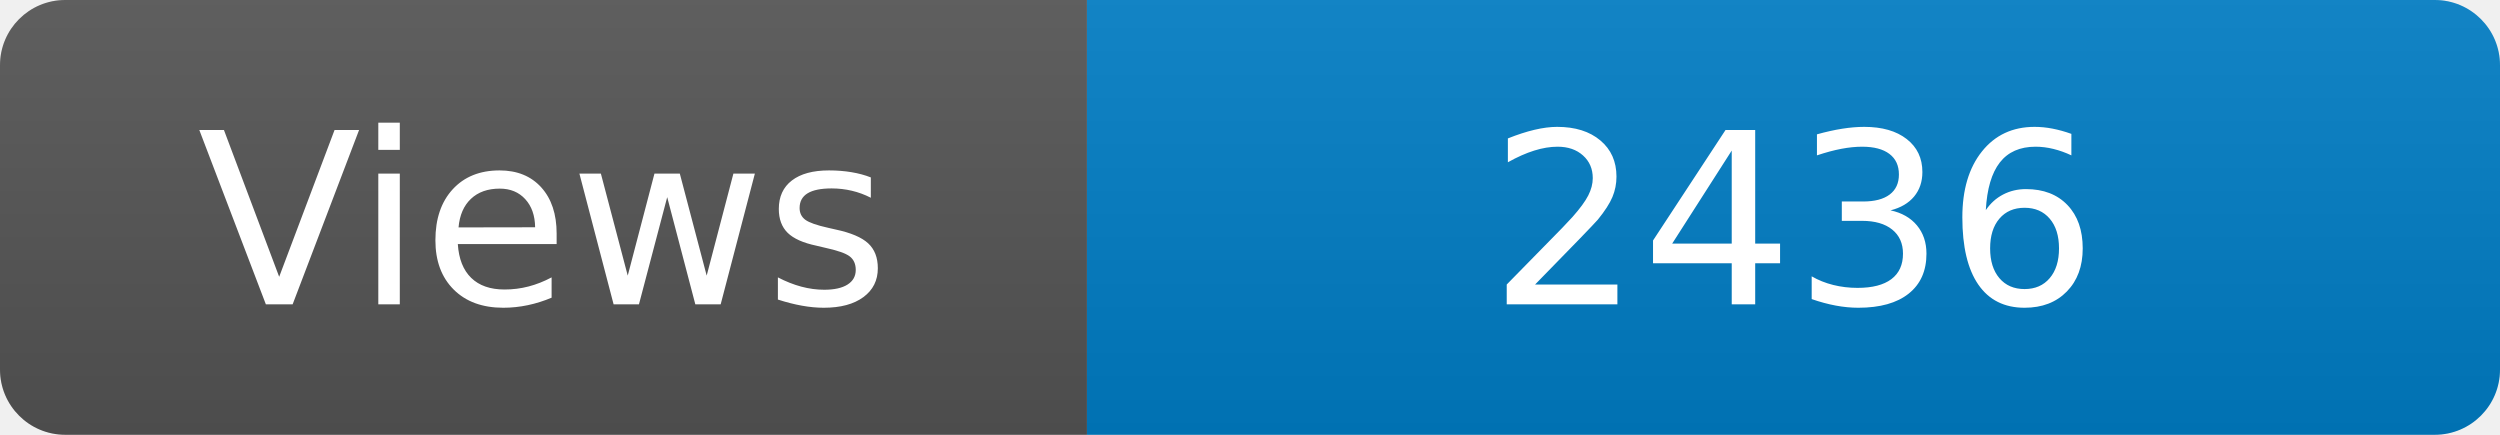
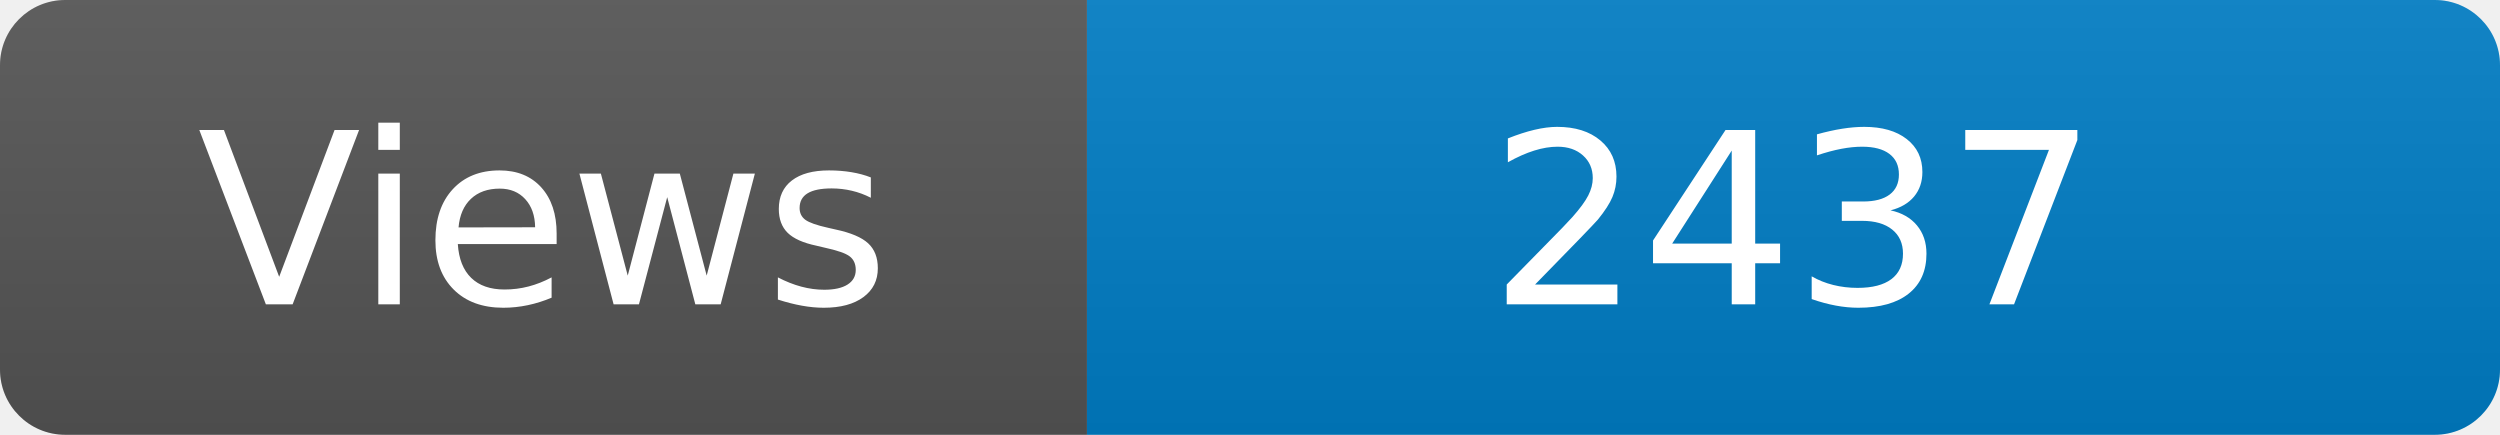
<svg xmlns="http://www.w3.org/2000/svg" width="115" height="20" role="img" aria-label="Maintained?: yes">
  <linearGradient id="s" x2="0" y2="100%">
    <stop offset="0" stop-color="#bbb" stop-opacity=".1" />
    <stop offset="1" stop-opacity=".1" />
  </linearGradient>
  <clipPath id="r">
    <rect width="115" height="20" rx="3" fill="#fff" />
  </clipPath>
  <g clip-path="url(#r)">
    <rect width="50" height="20" fill="#555" />
    <rect x="50" width="160" height="20" fill="#007ec6" />
    <rect width="115" height="20" fill="url(#s)" />
  </g>
  <g fill="#fff" text-anchor="middle" font-family="Verdana,Geneva,DejaVu Sans,sans-serif" font-size="110">
    <text x="250" y="140" transform="scale(.1)" fill="#fff">Views</text>
-     <text x="825" y="140" transform="scale(.1)" fill="#fff">2436</text>
+     <text x="825" y="140" transform="scale(.1)" fill="#fff">2437</text>
  </g>
</svg>
